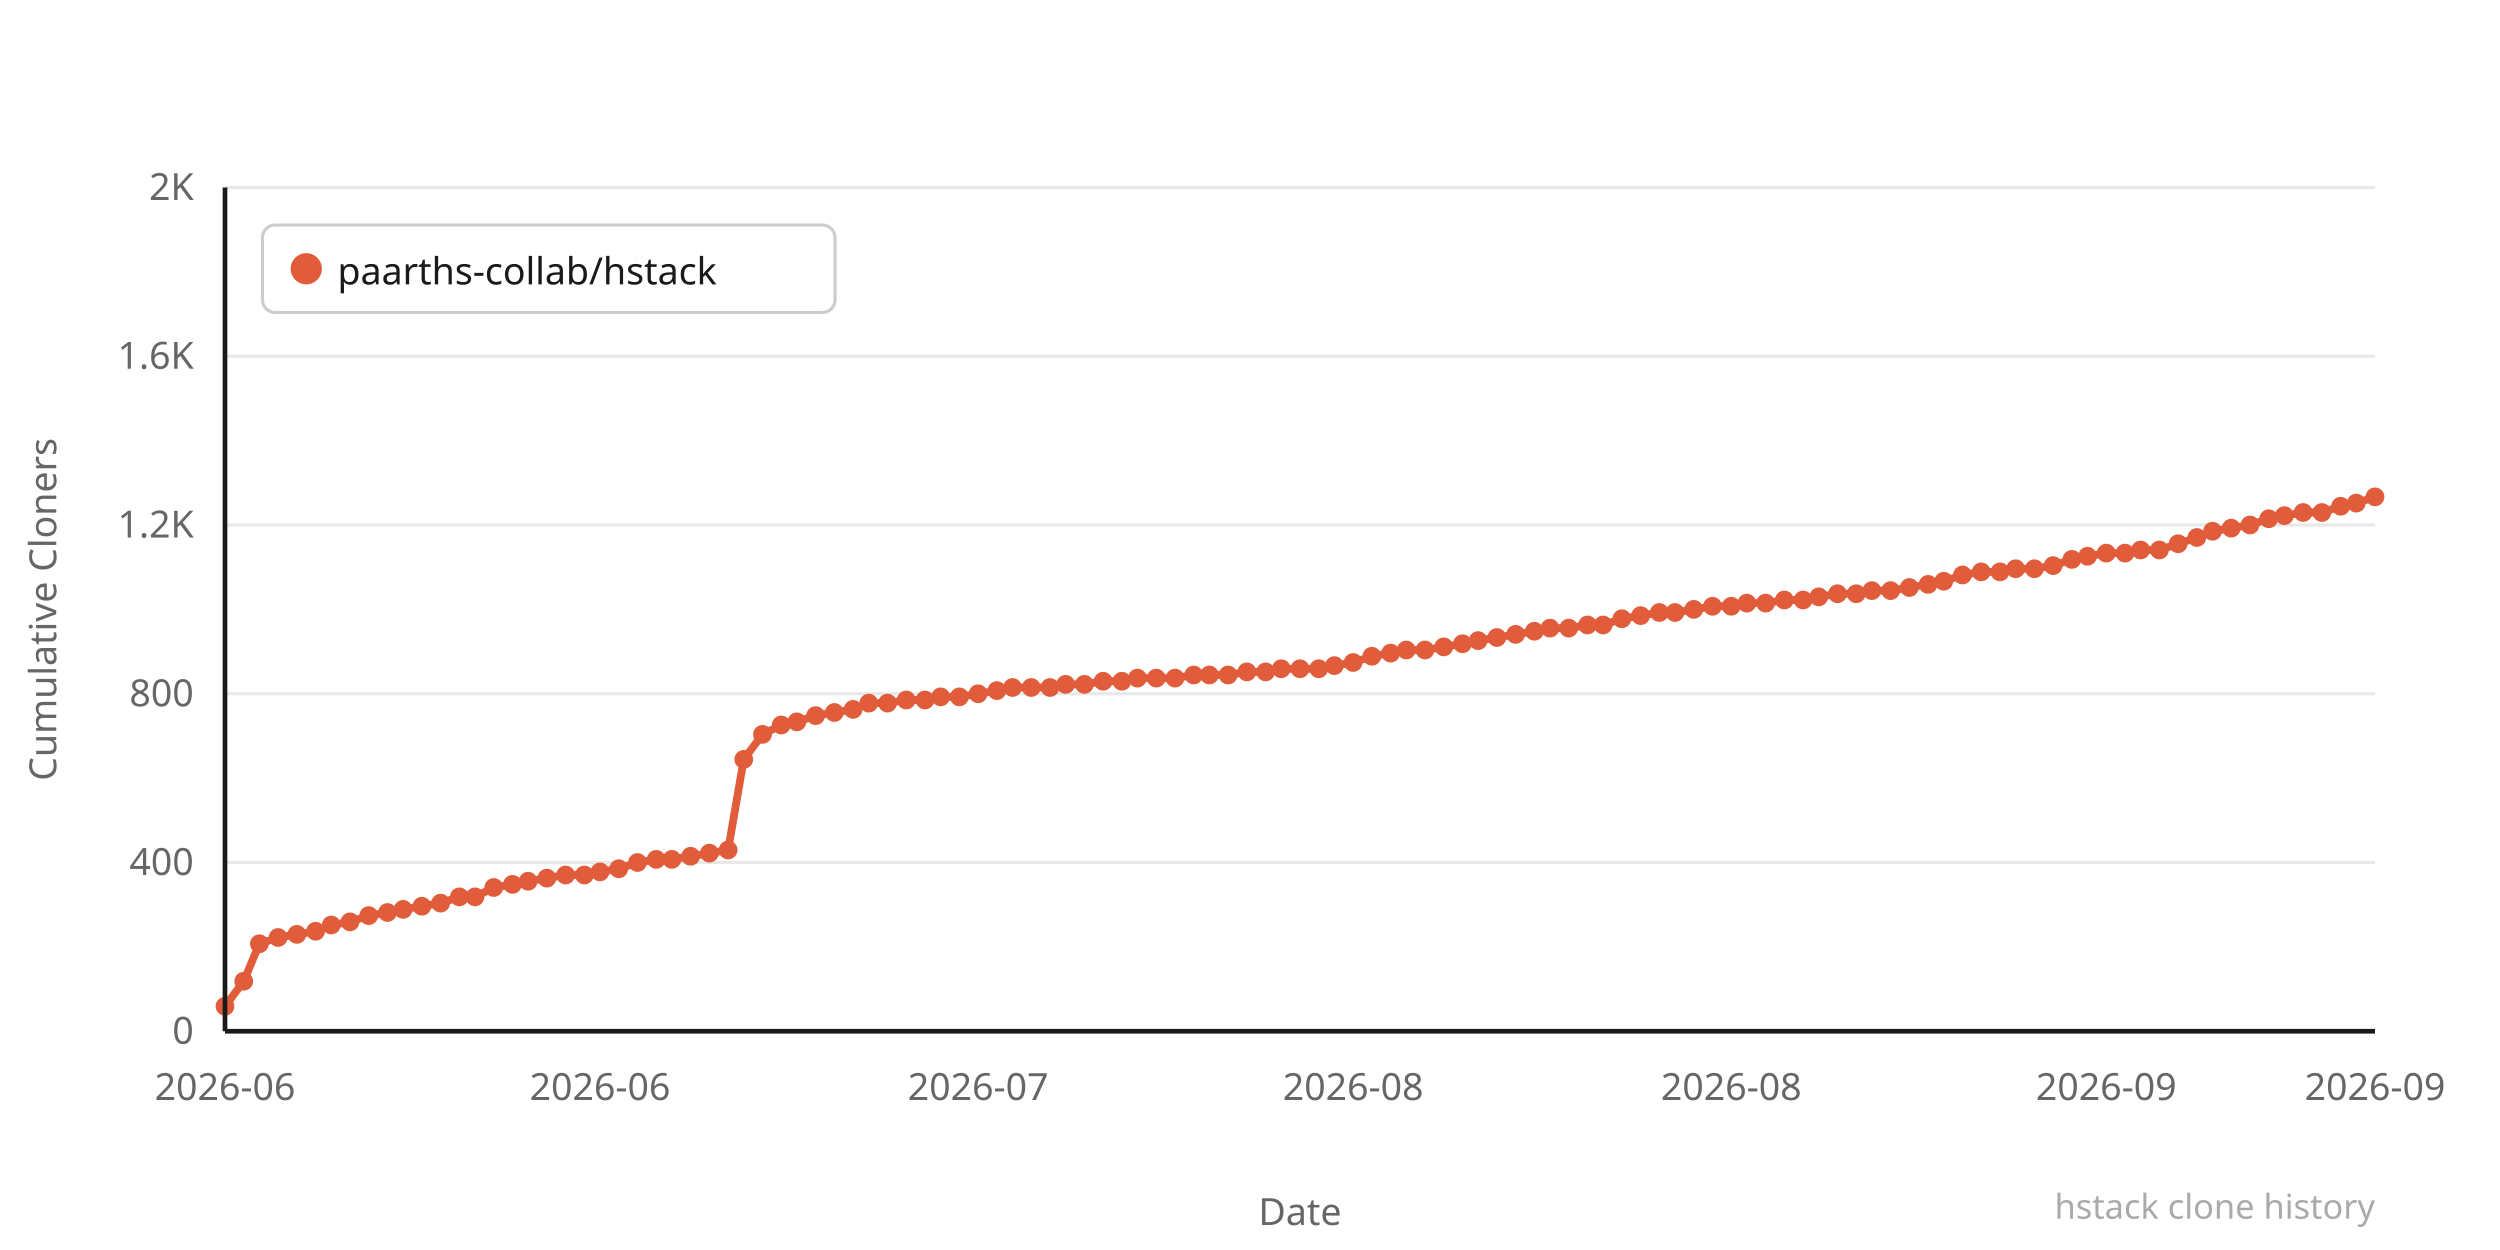
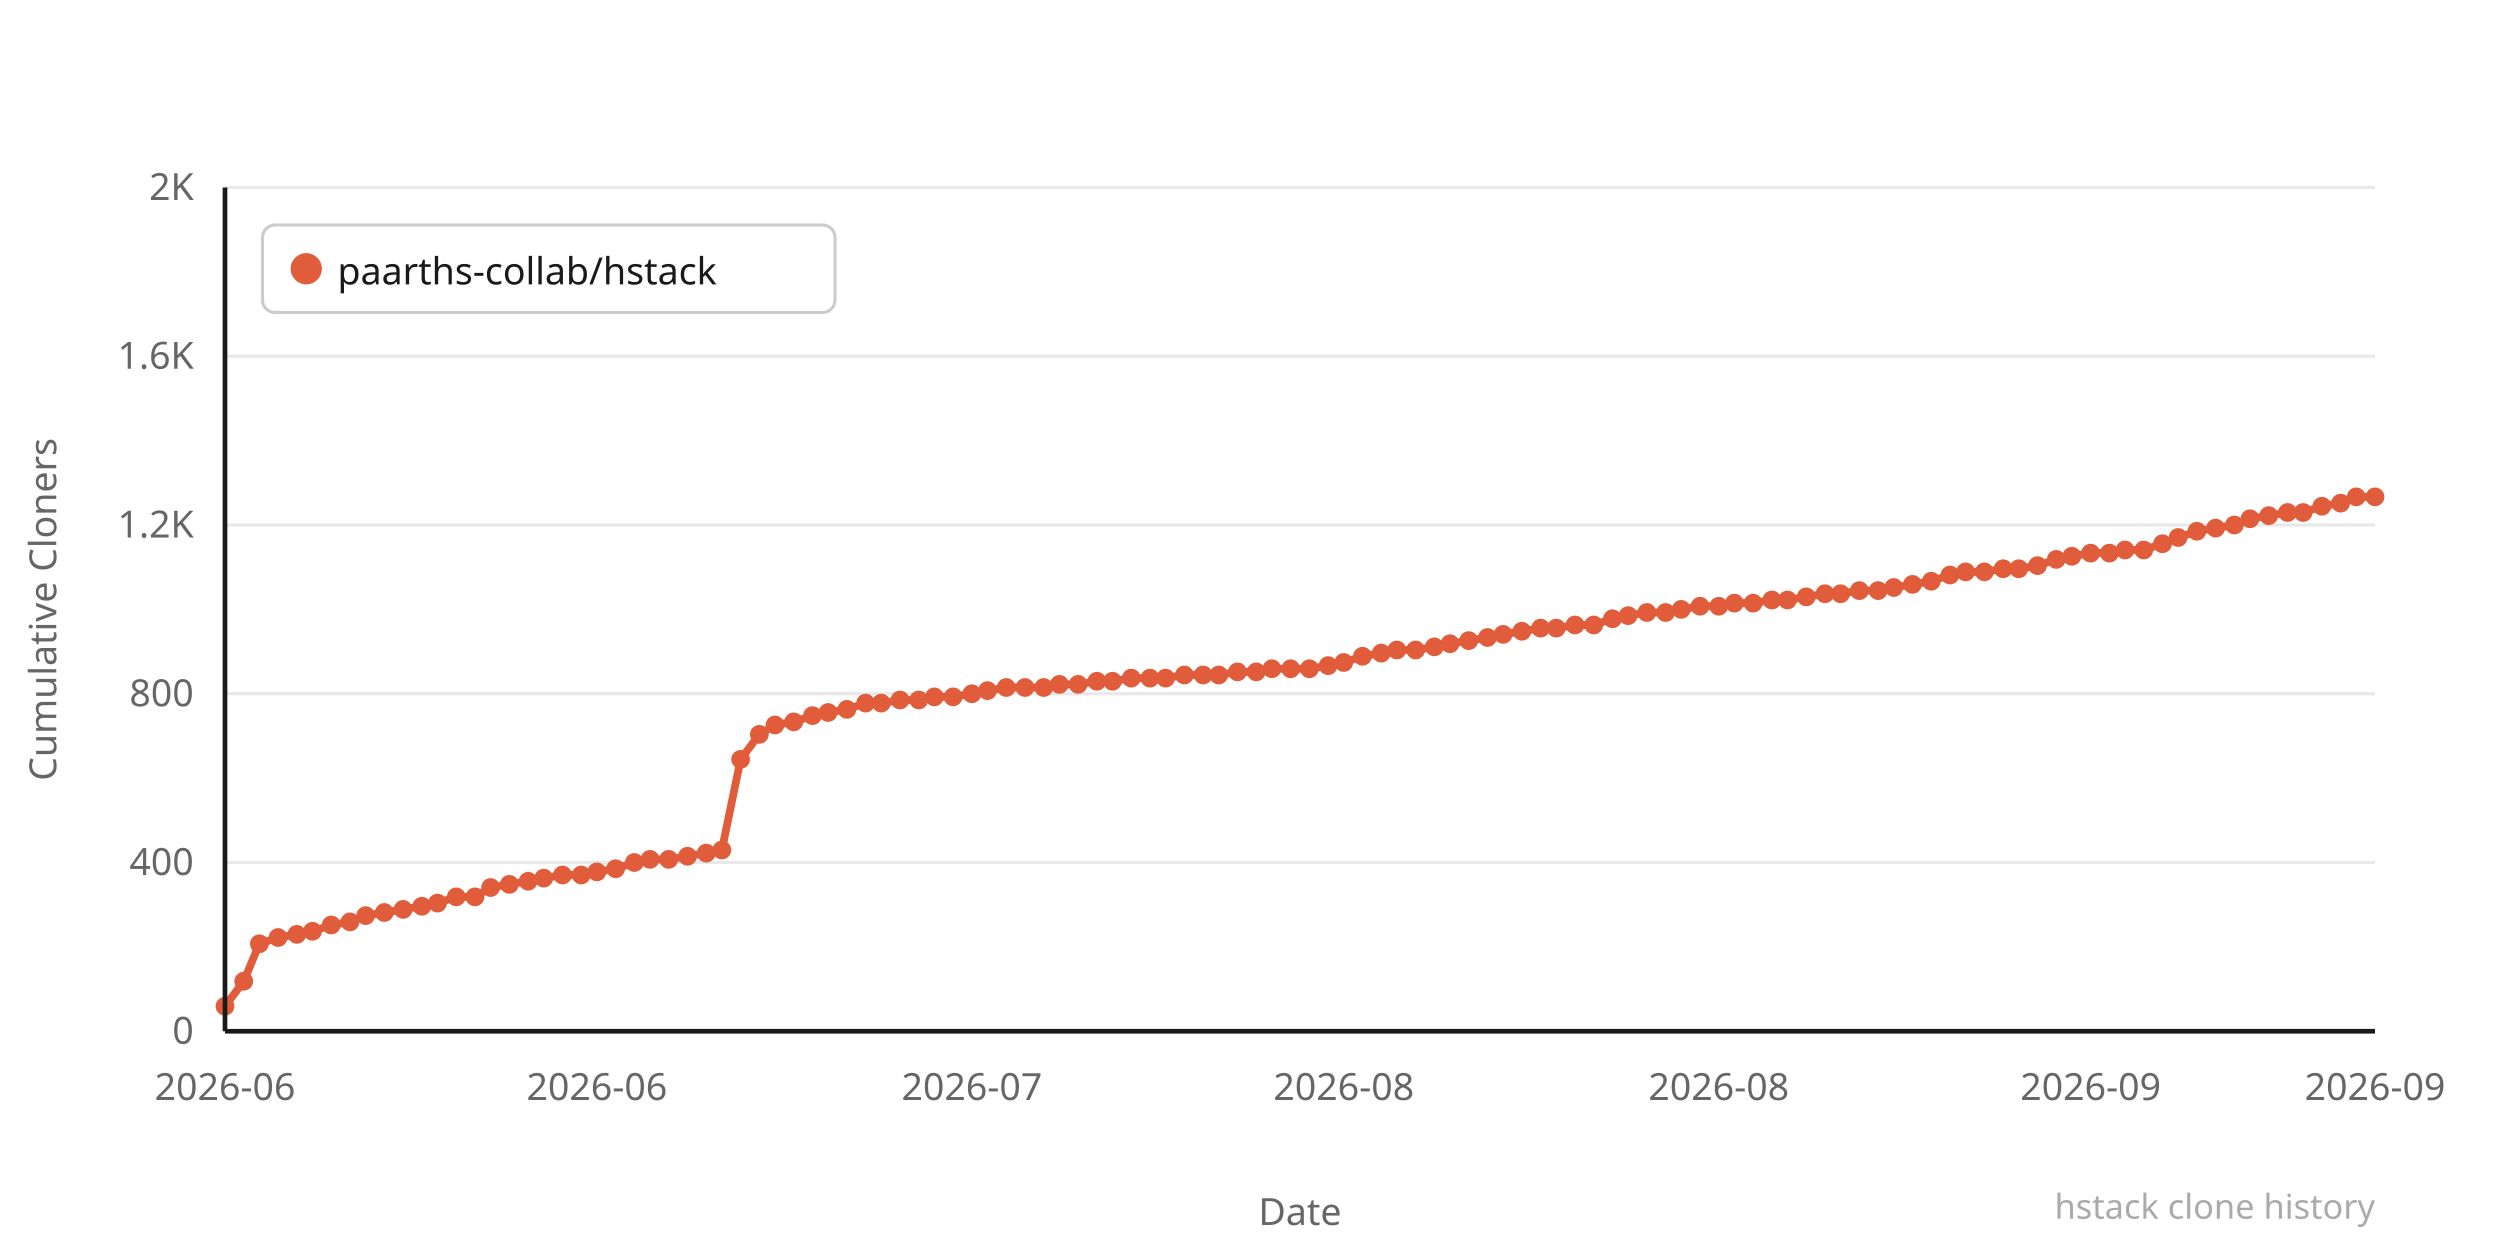
<svg xmlns="http://www.w3.org/2000/svg" width="800" height="400" viewBox="0 0 800 400">
  <rect width="800" height="400" fill="#ffffff" />
  <line x1="72" y1="330" x2="760" y2="330" stroke="#e8e8e8" stroke-width="1" />
  <text x="62" y="334" text-anchor="end" font-family="system-ui,sans-serif" font-size="12" fill="#666666">0</text>
  <line x1="72" y1="276" x2="760" y2="276" stroke="#e8e8e8" stroke-width="1" />
  <text x="62" y="280" text-anchor="end" font-family="system-ui,sans-serif" font-size="12" fill="#666666">400</text>
  <line x1="72" y1="222" x2="760" y2="222" stroke="#e8e8e8" stroke-width="1" />
  <text x="62" y="226" text-anchor="end" font-family="system-ui,sans-serif" font-size="12" fill="#666666">800</text>
  <line x1="72" y1="168" x2="760" y2="168" stroke="#e8e8e8" stroke-width="1" />
  <text x="62" y="172" text-anchor="end" font-family="system-ui,sans-serif" font-size="12" fill="#666666">1.2K</text>
  <line x1="72" y1="114" x2="760" y2="114" stroke="#e8e8e8" stroke-width="1" />
  <text x="62" y="118" text-anchor="end" font-family="system-ui,sans-serif" font-size="12" fill="#666666">1.6K</text>
  <line x1="72" y1="60" x2="760" y2="60" stroke="#e8e8e8" stroke-width="1" />
  <text x="62" y="64" text-anchor="end" font-family="system-ui,sans-serif" font-size="12" fill="#666666">2K</text>
-   <polyline points="72,322 78,314 83,302 89,300 95,299 101,298 106,296 112,295 118,293 124,292 129,291 135,290 141,289 147,287 152,287 158,284 164,283 169,282 175,281 181,280 187,280 192,279 198,278 204,276 210,275 215,275 221,274 227,273 233,272 238,243 244,235 250,232 255,231 261,229 267,228 273,227 278,225 284,225 290,224 296,224 301,223 307,223 313,222 319,221 324,220 330,220 336,220 341,219 347,219 353,218 359,218 364,217 370,217 376,217 382,216 387,216 393,216 399,215 405,215 410,214 416,214 422,214 427,213 433,212 439,210 445,209 450,208 456,208 462,207 468,206 473,205 479,204 485,203 491,202 496,201 502,201 508,200 513,200 519,198 525,197 531,196 536,196 542,195 548,194 554,194 559,193 565,193 571,192 577,192 582,191 588,190 594,190 599,189 605,189 611,188 617,187 622,186 628,184 634,183 640,183 645,182 651,182 657,181 663,179 668,178 674,177 680,177 685,176 691,176 697,174 703,172 708,170 714,169 720,168 726,166 731,165 737,164 743,164 749,162 754,161 760,159" fill="none" stroke="#e05c3a" stroke-width="2.5" stroke-linejoin="round" stroke-linecap="round" />
+   <polyline points="72,322 78,314 83,302 89,300 95,299 100,298 106,296 112,295 117,293 123,292 129,291 135,290 140,289 146,287 152,287 157,284 163,283 169,282 174,281 180,280 186,280 191,279 197,278 203,276 208,275 214,275 220,274 226,273 231,272 237,243 243,235 248,232 254,231 260,229 265,228 271,227 277,225 282,225 288,224 294,224 299,223 305,223 311,222 316,221 322,220 328,220 334,220 339,219 345,219 351,218 356,218 362,217 368,217 373,217 379,216 385,216 390,216 396,215 402,215 407,214 413,214 419,214 425,213 430,212 436,210 442,209 447,208 453,208 459,207 464,206 470,205 476,204 481,203 487,202 493,201 498,201 504,200 510,200 516,198 521,197 527,196 533,196 538,195 544,194 550,194 555,193 561,193 567,192 572,192 578,191 584,190 589,190 595,189 601,189 606,188 612,187 618,186 624,184 629,183 635,183 641,182 646,182 652,181 658,179 663,178 669,177 675,177 680,176 686,176 692,174 697,172 703,170 709,169 715,168 720,166 726,165 732,164 737,164 743,162 749,161 754,159 760,159" fill="none" stroke="#e05c3a" stroke-width="2.5" stroke-linejoin="round" stroke-linecap="round" />
  <circle cx="72" cy="322" r="3" fill="#e05c3a" />
  <circle cx="78" cy="314" r="3" fill="#e05c3a" />
  <circle cx="83" cy="302" r="3" fill="#e05c3a" />
  <circle cx="89" cy="300" r="3" fill="#e05c3a" />
  <circle cx="95" cy="299" r="3" fill="#e05c3a" />
-   <circle cx="101" cy="298" r="3" fill="#e05c3a" />
+   <circle cx="100" cy="298" r="3" fill="#e05c3a" />
  <circle cx="106" cy="296" r="3" fill="#e05c3a" />
  <circle cx="112" cy="295" r="3" fill="#e05c3a" />
-   <circle cx="118" cy="293" r="3" fill="#e05c3a" />
-   <circle cx="124" cy="292" r="3" fill="#e05c3a" />
+   <circle cx="117" cy="293" r="3" fill="#e05c3a" />
+   <circle cx="123" cy="292" r="3" fill="#e05c3a" />
  <circle cx="129" cy="291" r="3" fill="#e05c3a" />
  <circle cx="135" cy="290" r="3" fill="#e05c3a" />
-   <circle cx="141" cy="289" r="3" fill="#e05c3a" />
-   <circle cx="147" cy="287" r="3" fill="#e05c3a" />
+   <circle cx="140" cy="289" r="3" fill="#e05c3a" />
+   <circle cx="146" cy="287" r="3" fill="#e05c3a" />
  <circle cx="152" cy="287" r="3" fill="#e05c3a" />
-   <circle cx="158" cy="284" r="3" fill="#e05c3a" />
-   <circle cx="164" cy="283" r="3" fill="#e05c3a" />
+   <circle cx="157" cy="284" r="3" fill="#e05c3a" />
+   <circle cx="163" cy="283" r="3" fill="#e05c3a" />
  <circle cx="169" cy="282" r="3" fill="#e05c3a" />
-   <circle cx="175" cy="281" r="3" fill="#e05c3a" />
-   <circle cx="181" cy="280" r="3" fill="#e05c3a" />
-   <circle cx="187" cy="280" r="3" fill="#e05c3a" />
-   <circle cx="192" cy="279" r="3" fill="#e05c3a" />
-   <circle cx="198" cy="278" r="3" fill="#e05c3a" />
-   <circle cx="204" cy="276" r="3" fill="#e05c3a" />
-   <circle cx="210" cy="275" r="3" fill="#e05c3a" />
-   <circle cx="215" cy="275" r="3" fill="#e05c3a" />
-   <circle cx="221" cy="274" r="3" fill="#e05c3a" />
-   <circle cx="227" cy="273" r="3" fill="#e05c3a" />
-   <circle cx="233" cy="272" r="3" fill="#e05c3a" />
-   <circle cx="238" cy="243" r="3" fill="#e05c3a" />
-   <circle cx="244" cy="235" r="3" fill="#e05c3a" />
-   <circle cx="250" cy="232" r="3" fill="#e05c3a" />
-   <circle cx="255" cy="231" r="3" fill="#e05c3a" />
-   <circle cx="261" cy="229" r="3" fill="#e05c3a" />
-   <circle cx="267" cy="228" r="3" fill="#e05c3a" />
-   <circle cx="273" cy="227" r="3" fill="#e05c3a" />
-   <circle cx="278" cy="225" r="3" fill="#e05c3a" />
-   <circle cx="284" cy="225" r="3" fill="#e05c3a" />
-   <circle cx="290" cy="224" r="3" fill="#e05c3a" />
-   <circle cx="296" cy="224" r="3" fill="#e05c3a" />
-   <circle cx="301" cy="223" r="3" fill="#e05c3a" />
-   <circle cx="307" cy="223" r="3" fill="#e05c3a" />
-   <circle cx="313" cy="222" r="3" fill="#e05c3a" />
-   <circle cx="319" cy="221" r="3" fill="#e05c3a" />
-   <circle cx="324" cy="220" r="3" fill="#e05c3a" />
-   <circle cx="330" cy="220" r="3" fill="#e05c3a" />
-   <circle cx="336" cy="220" r="3" fill="#e05c3a" />
-   <circle cx="341" cy="219" r="3" fill="#e05c3a" />
-   <circle cx="347" cy="219" r="3" fill="#e05c3a" />
-   <circle cx="353" cy="218" r="3" fill="#e05c3a" />
-   <circle cx="359" cy="218" r="3" fill="#e05c3a" />
-   <circle cx="364" cy="217" r="3" fill="#e05c3a" />
-   <circle cx="370" cy="217" r="3" fill="#e05c3a" />
-   <circle cx="376" cy="217" r="3" fill="#e05c3a" />
-   <circle cx="382" cy="216" r="3" fill="#e05c3a" />
-   <circle cx="387" cy="216" r="3" fill="#e05c3a" />
-   <circle cx="393" cy="216" r="3" fill="#e05c3a" />
-   <circle cx="399" cy="215" r="3" fill="#e05c3a" />
-   <circle cx="405" cy="215" r="3" fill="#e05c3a" />
-   <circle cx="410" cy="214" r="3" fill="#e05c3a" />
-   <circle cx="416" cy="214" r="3" fill="#e05c3a" />
-   <circle cx="422" cy="214" r="3" fill="#e05c3a" />
-   <circle cx="427" cy="213" r="3" fill="#e05c3a" />
-   <circle cx="433" cy="212" r="3" fill="#e05c3a" />
-   <circle cx="439" cy="210" r="3" fill="#e05c3a" />
-   <circle cx="445" cy="209" r="3" fill="#e05c3a" />
-   <circle cx="450" cy="208" r="3" fill="#e05c3a" />
-   <circle cx="456" cy="208" r="3" fill="#e05c3a" />
-   <circle cx="462" cy="207" r="3" fill="#e05c3a" />
-   <circle cx="468" cy="206" r="3" fill="#e05c3a" />
-   <circle cx="473" cy="205" r="3" fill="#e05c3a" />
-   <circle cx="479" cy="204" r="3" fill="#e05c3a" />
-   <circle cx="485" cy="203" r="3" fill="#e05c3a" />
-   <circle cx="491" cy="202" r="3" fill="#e05c3a" />
-   <circle cx="496" cy="201" r="3" fill="#e05c3a" />
-   <circle cx="502" cy="201" r="3" fill="#e05c3a" />
-   <circle cx="508" cy="200" r="3" fill="#e05c3a" />
-   <circle cx="513" cy="200" r="3" fill="#e05c3a" />
-   <circle cx="519" cy="198" r="3" fill="#e05c3a" />
-   <circle cx="525" cy="197" r="3" fill="#e05c3a" />
-   <circle cx="531" cy="196" r="3" fill="#e05c3a" />
-   <circle cx="536" cy="196" r="3" fill="#e05c3a" />
-   <circle cx="542" cy="195" r="3" fill="#e05c3a" />
-   <circle cx="548" cy="194" r="3" fill="#e05c3a" />
-   <circle cx="554" cy="194" r="3" fill="#e05c3a" />
-   <circle cx="559" cy="193" r="3" fill="#e05c3a" />
-   <circle cx="565" cy="193" r="3" fill="#e05c3a" />
-   <circle cx="571" cy="192" r="3" fill="#e05c3a" />
-   <circle cx="577" cy="192" r="3" fill="#e05c3a" />
-   <circle cx="582" cy="191" r="3" fill="#e05c3a" />
-   <circle cx="588" cy="190" r="3" fill="#e05c3a" />
-   <circle cx="594" cy="190" r="3" fill="#e05c3a" />
-   <circle cx="599" cy="189" r="3" fill="#e05c3a" />
-   <circle cx="605" cy="189" r="3" fill="#e05c3a" />
-   <circle cx="611" cy="188" r="3" fill="#e05c3a" />
-   <circle cx="617" cy="187" r="3" fill="#e05c3a" />
-   <circle cx="622" cy="186" r="3" fill="#e05c3a" />
-   <circle cx="628" cy="184" r="3" fill="#e05c3a" />
-   <circle cx="634" cy="183" r="3" fill="#e05c3a" />
-   <circle cx="640" cy="183" r="3" fill="#e05c3a" />
-   <circle cx="645" cy="182" r="3" fill="#e05c3a" />
-   <circle cx="651" cy="182" r="3" fill="#e05c3a" />
-   <circle cx="657" cy="181" r="3" fill="#e05c3a" />
-   <circle cx="663" cy="179" r="3" fill="#e05c3a" />
-   <circle cx="668" cy="178" r="3" fill="#e05c3a" />
-   <circle cx="674" cy="177" r="3" fill="#e05c3a" />
-   <circle cx="680" cy="177" r="3" fill="#e05c3a" />
-   <circle cx="685" cy="176" r="3" fill="#e05c3a" />
-   <circle cx="691" cy="176" r="3" fill="#e05c3a" />
-   <circle cx="697" cy="174" r="3" fill="#e05c3a" />
-   <circle cx="703" cy="172" r="3" fill="#e05c3a" />
-   <circle cx="708" cy="170" r="3" fill="#e05c3a" />
-   <circle cx="714" cy="169" r="3" fill="#e05c3a" />
-   <circle cx="720" cy="168" r="3" fill="#e05c3a" />
-   <circle cx="726" cy="166" r="3" fill="#e05c3a" />
-   <circle cx="731" cy="165" r="3" fill="#e05c3a" />
+   <circle cx="174" cy="281" r="3" fill="#e05c3a" />
+   <circle cx="180" cy="280" r="3" fill="#e05c3a" />
+   <circle cx="186" cy="280" r="3" fill="#e05c3a" />
+   <circle cx="191" cy="279" r="3" fill="#e05c3a" />
+   <circle cx="197" cy="278" r="3" fill="#e05c3a" />
+   <circle cx="203" cy="276" r="3" fill="#e05c3a" />
+   <circle cx="208" cy="275" r="3" fill="#e05c3a" />
+   <circle cx="214" cy="275" r="3" fill="#e05c3a" />
+   <circle cx="220" cy="274" r="3" fill="#e05c3a" />
+   <circle cx="226" cy="273" r="3" fill="#e05c3a" />
+   <circle cx="231" cy="272" r="3" fill="#e05c3a" />
+   <circle cx="237" cy="243" r="3" fill="#e05c3a" />
+   <circle cx="243" cy="235" r="3" fill="#e05c3a" />
+   <circle cx="248" cy="232" r="3" fill="#e05c3a" />
+   <circle cx="254" cy="231" r="3" fill="#e05c3a" />
+   <circle cx="260" cy="229" r="3" fill="#e05c3a" />
+   <circle cx="265" cy="228" r="3" fill="#e05c3a" />
+   <circle cx="271" cy="227" r="3" fill="#e05c3a" />
+   <circle cx="277" cy="225" r="3" fill="#e05c3a" />
+   <circle cx="282" cy="225" r="3" fill="#e05c3a" />
+   <circle cx="288" cy="224" r="3" fill="#e05c3a" />
+   <circle cx="294" cy="224" r="3" fill="#e05c3a" />
+   <circle cx="299" cy="223" r="3" fill="#e05c3a" />
+   <circle cx="305" cy="223" r="3" fill="#e05c3a" />
+   <circle cx="311" cy="222" r="3" fill="#e05c3a" />
+   <circle cx="316" cy="221" r="3" fill="#e05c3a" />
+   <circle cx="322" cy="220" r="3" fill="#e05c3a" />
+   <circle cx="328" cy="220" r="3" fill="#e05c3a" />
+   <circle cx="334" cy="220" r="3" fill="#e05c3a" />
+   <circle cx="339" cy="219" r="3" fill="#e05c3a" />
+   <circle cx="345" cy="219" r="3" fill="#e05c3a" />
+   <circle cx="351" cy="218" r="3" fill="#e05c3a" />
+   <circle cx="356" cy="218" r="3" fill="#e05c3a" />
+   <circle cx="362" cy="217" r="3" fill="#e05c3a" />
+   <circle cx="368" cy="217" r="3" fill="#e05c3a" />
+   <circle cx="373" cy="217" r="3" fill="#e05c3a" />
+   <circle cx="379" cy="216" r="3" fill="#e05c3a" />
+   <circle cx="385" cy="216" r="3" fill="#e05c3a" />
+   <circle cx="390" cy="216" r="3" fill="#e05c3a" />
+   <circle cx="396" cy="215" r="3" fill="#e05c3a" />
+   <circle cx="402" cy="215" r="3" fill="#e05c3a" />
+   <circle cx="407" cy="214" r="3" fill="#e05c3a" />
+   <circle cx="413" cy="214" r="3" fill="#e05c3a" />
+   <circle cx="419" cy="214" r="3" fill="#e05c3a" />
+   <circle cx="425" cy="213" r="3" fill="#e05c3a" />
+   <circle cx="430" cy="212" r="3" fill="#e05c3a" />
+   <circle cx="436" cy="210" r="3" fill="#e05c3a" />
+   <circle cx="442" cy="209" r="3" fill="#e05c3a" />
+   <circle cx="447" cy="208" r="3" fill="#e05c3a" />
+   <circle cx="453" cy="208" r="3" fill="#e05c3a" />
+   <circle cx="459" cy="207" r="3" fill="#e05c3a" />
+   <circle cx="464" cy="206" r="3" fill="#e05c3a" />
+   <circle cx="470" cy="205" r="3" fill="#e05c3a" />
+   <circle cx="476" cy="204" r="3" fill="#e05c3a" />
+   <circle cx="481" cy="203" r="3" fill="#e05c3a" />
+   <circle cx="487" cy="202" r="3" fill="#e05c3a" />
+   <circle cx="493" cy="201" r="3" fill="#e05c3a" />
+   <circle cx="498" cy="201" r="3" fill="#e05c3a" />
+   <circle cx="504" cy="200" r="3" fill="#e05c3a" />
+   <circle cx="510" cy="200" r="3" fill="#e05c3a" />
+   <circle cx="516" cy="198" r="3" fill="#e05c3a" />
+   <circle cx="521" cy="197" r="3" fill="#e05c3a" />
+   <circle cx="527" cy="196" r="3" fill="#e05c3a" />
+   <circle cx="533" cy="196" r="3" fill="#e05c3a" />
+   <circle cx="538" cy="195" r="3" fill="#e05c3a" />
+   <circle cx="544" cy="194" r="3" fill="#e05c3a" />
+   <circle cx="550" cy="194" r="3" fill="#e05c3a" />
+   <circle cx="555" cy="193" r="3" fill="#e05c3a" />
+   <circle cx="561" cy="193" r="3" fill="#e05c3a" />
+   <circle cx="567" cy="192" r="3" fill="#e05c3a" />
+   <circle cx="572" cy="192" r="3" fill="#e05c3a" />
+   <circle cx="578" cy="191" r="3" fill="#e05c3a" />
+   <circle cx="584" cy="190" r="3" fill="#e05c3a" />
+   <circle cx="589" cy="190" r="3" fill="#e05c3a" />
+   <circle cx="595" cy="189" r="3" fill="#e05c3a" />
+   <circle cx="601" cy="189" r="3" fill="#e05c3a" />
+   <circle cx="606" cy="188" r="3" fill="#e05c3a" />
+   <circle cx="612" cy="187" r="3" fill="#e05c3a" />
+   <circle cx="618" cy="186" r="3" fill="#e05c3a" />
+   <circle cx="624" cy="184" r="3" fill="#e05c3a" />
+   <circle cx="629" cy="183" r="3" fill="#e05c3a" />
+   <circle cx="635" cy="183" r="3" fill="#e05c3a" />
+   <circle cx="641" cy="182" r="3" fill="#e05c3a" />
+   <circle cx="646" cy="182" r="3" fill="#e05c3a" />
+   <circle cx="652" cy="181" r="3" fill="#e05c3a" />
+   <circle cx="658" cy="179" r="3" fill="#e05c3a" />
+   <circle cx="663" cy="178" r="3" fill="#e05c3a" />
+   <circle cx="669" cy="177" r="3" fill="#e05c3a" />
+   <circle cx="675" cy="177" r="3" fill="#e05c3a" />
+   <circle cx="680" cy="176" r="3" fill="#e05c3a" />
+   <circle cx="686" cy="176" r="3" fill="#e05c3a" />
+   <circle cx="692" cy="174" r="3" fill="#e05c3a" />
+   <circle cx="697" cy="172" r="3" fill="#e05c3a" />
+   <circle cx="703" cy="170" r="3" fill="#e05c3a" />
+   <circle cx="709" cy="169" r="3" fill="#e05c3a" />
+   <circle cx="715" cy="168" r="3" fill="#e05c3a" />
+   <circle cx="720" cy="166" r="3" fill="#e05c3a" />
+   <circle cx="726" cy="165" r="3" fill="#e05c3a" />
+   <circle cx="732" cy="164" r="3" fill="#e05c3a" />
  <circle cx="737" cy="164" r="3" fill="#e05c3a" />
-   <circle cx="743" cy="164" r="3" fill="#e05c3a" />
-   <circle cx="749" cy="162" r="3" fill="#e05c3a" />
-   <circle cx="754" cy="161" r="3" fill="#e05c3a" />
+   <circle cx="743" cy="162" r="3" fill="#e05c3a" />
+   <circle cx="749" cy="161" r="3" fill="#e05c3a" />
+   <circle cx="754" cy="159" r="3" fill="#e05c3a" />
  <circle cx="760" cy="159" r="3" fill="#e05c3a" />
  <text x="72" y="352" text-anchor="middle" font-family="system-ui,sans-serif" font-size="12" fill="#666666">2026-06</text>
-   <text x="192" y="352" text-anchor="middle" font-family="system-ui,sans-serif" font-size="12" fill="#666666">2026-06</text>
-   <text x="313" y="352" text-anchor="middle" font-family="system-ui,sans-serif" font-size="12" fill="#666666">2026-07</text>
-   <text x="433" y="352" text-anchor="middle" font-family="system-ui,sans-serif" font-size="12" fill="#666666">2026-08</text>
-   <text x="554" y="352" text-anchor="middle" font-family="system-ui,sans-serif" font-size="12" fill="#666666">2026-08</text>
-   <text x="674" y="352" text-anchor="middle" font-family="system-ui,sans-serif" font-size="12" fill="#666666">2026-09</text>
+   <text x="191" y="352" text-anchor="middle" font-family="system-ui,sans-serif" font-size="12" fill="#666666">2026-06</text>
+   <text x="311" y="352" text-anchor="middle" font-family="system-ui,sans-serif" font-size="12" fill="#666666">2026-07</text>
+   <text x="430" y="352" text-anchor="middle" font-family="system-ui,sans-serif" font-size="12" fill="#666666">2026-08</text>
+   <text x="550" y="352" text-anchor="middle" font-family="system-ui,sans-serif" font-size="12" fill="#666666">2026-08</text>
+   <text x="669" y="352" text-anchor="middle" font-family="system-ui,sans-serif" font-size="12" fill="#666666">2026-09</text>
  <text x="760" y="352" text-anchor="middle" font-family="system-ui,sans-serif" font-size="12" fill="#666666">2026-09</text>
  <text x="-195" y="18" transform="rotate(-90)" text-anchor="middle" font-family="system-ui,sans-serif" font-size="12" fill="#666666">Cumulative Cloners</text>
  <text x="416" y="392" text-anchor="middle" font-family="system-ui,sans-serif" font-size="12" fill="#666666">Date</text>
  <line x1="72" y1="60" x2="72" y2="330" stroke="#1a1a1a" stroke-width="1.5" />
  <line x1="72" y1="330" x2="760" y2="330" stroke="#1a1a1a" stroke-width="1.5" />
  <rect x="84" y="72" width="183.2" height="28" rx="4" fill="#ffffff" stroke="#cccccc" stroke-width="1" />
  <circle cx="98" cy="86" r="5" fill="#e05c3a" />
  <text x="108" y="91" font-family="system-ui,sans-serif" font-size="12" fill="#1a1a1a">paarths-collab/hstack</text>
  <text x="760" y="390" text-anchor="end" font-family="system-ui,sans-serif" font-size="11" fill="#aaaaaa">hstack clone history</text>
</svg>
